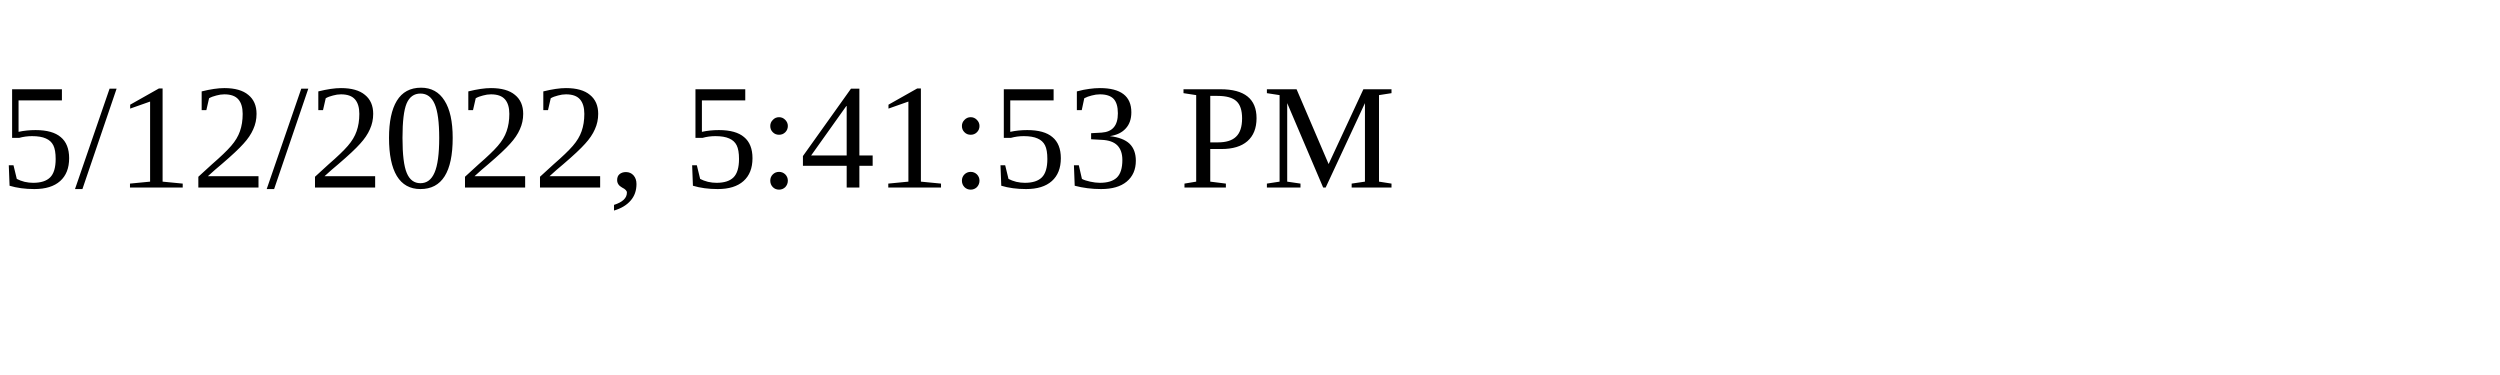
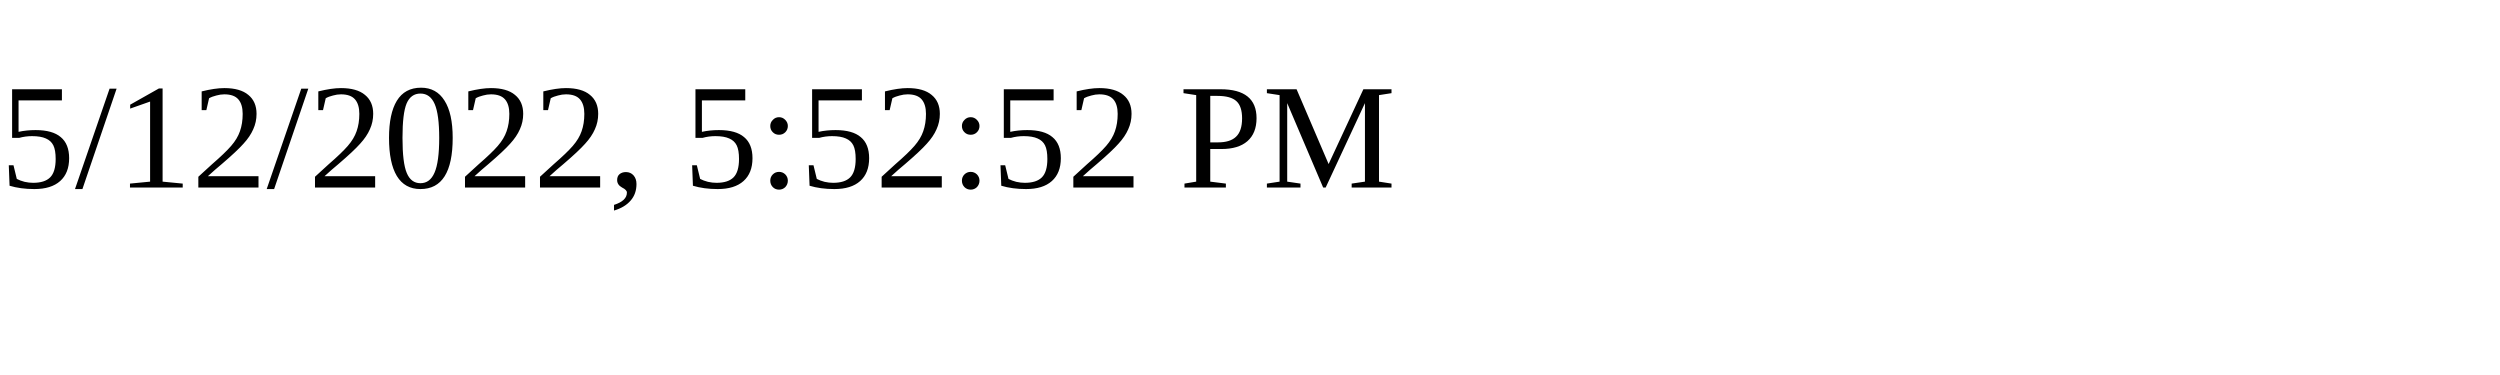
<svg xmlns="http://www.w3.org/2000/svg" height="30" width="200">
-   <text x="0" y="15">5/12/2022, 5:41:53 PM</text>
+   <text x="0" y="15">5/12/2022, 5:52:52 PM</text>
</svg>
